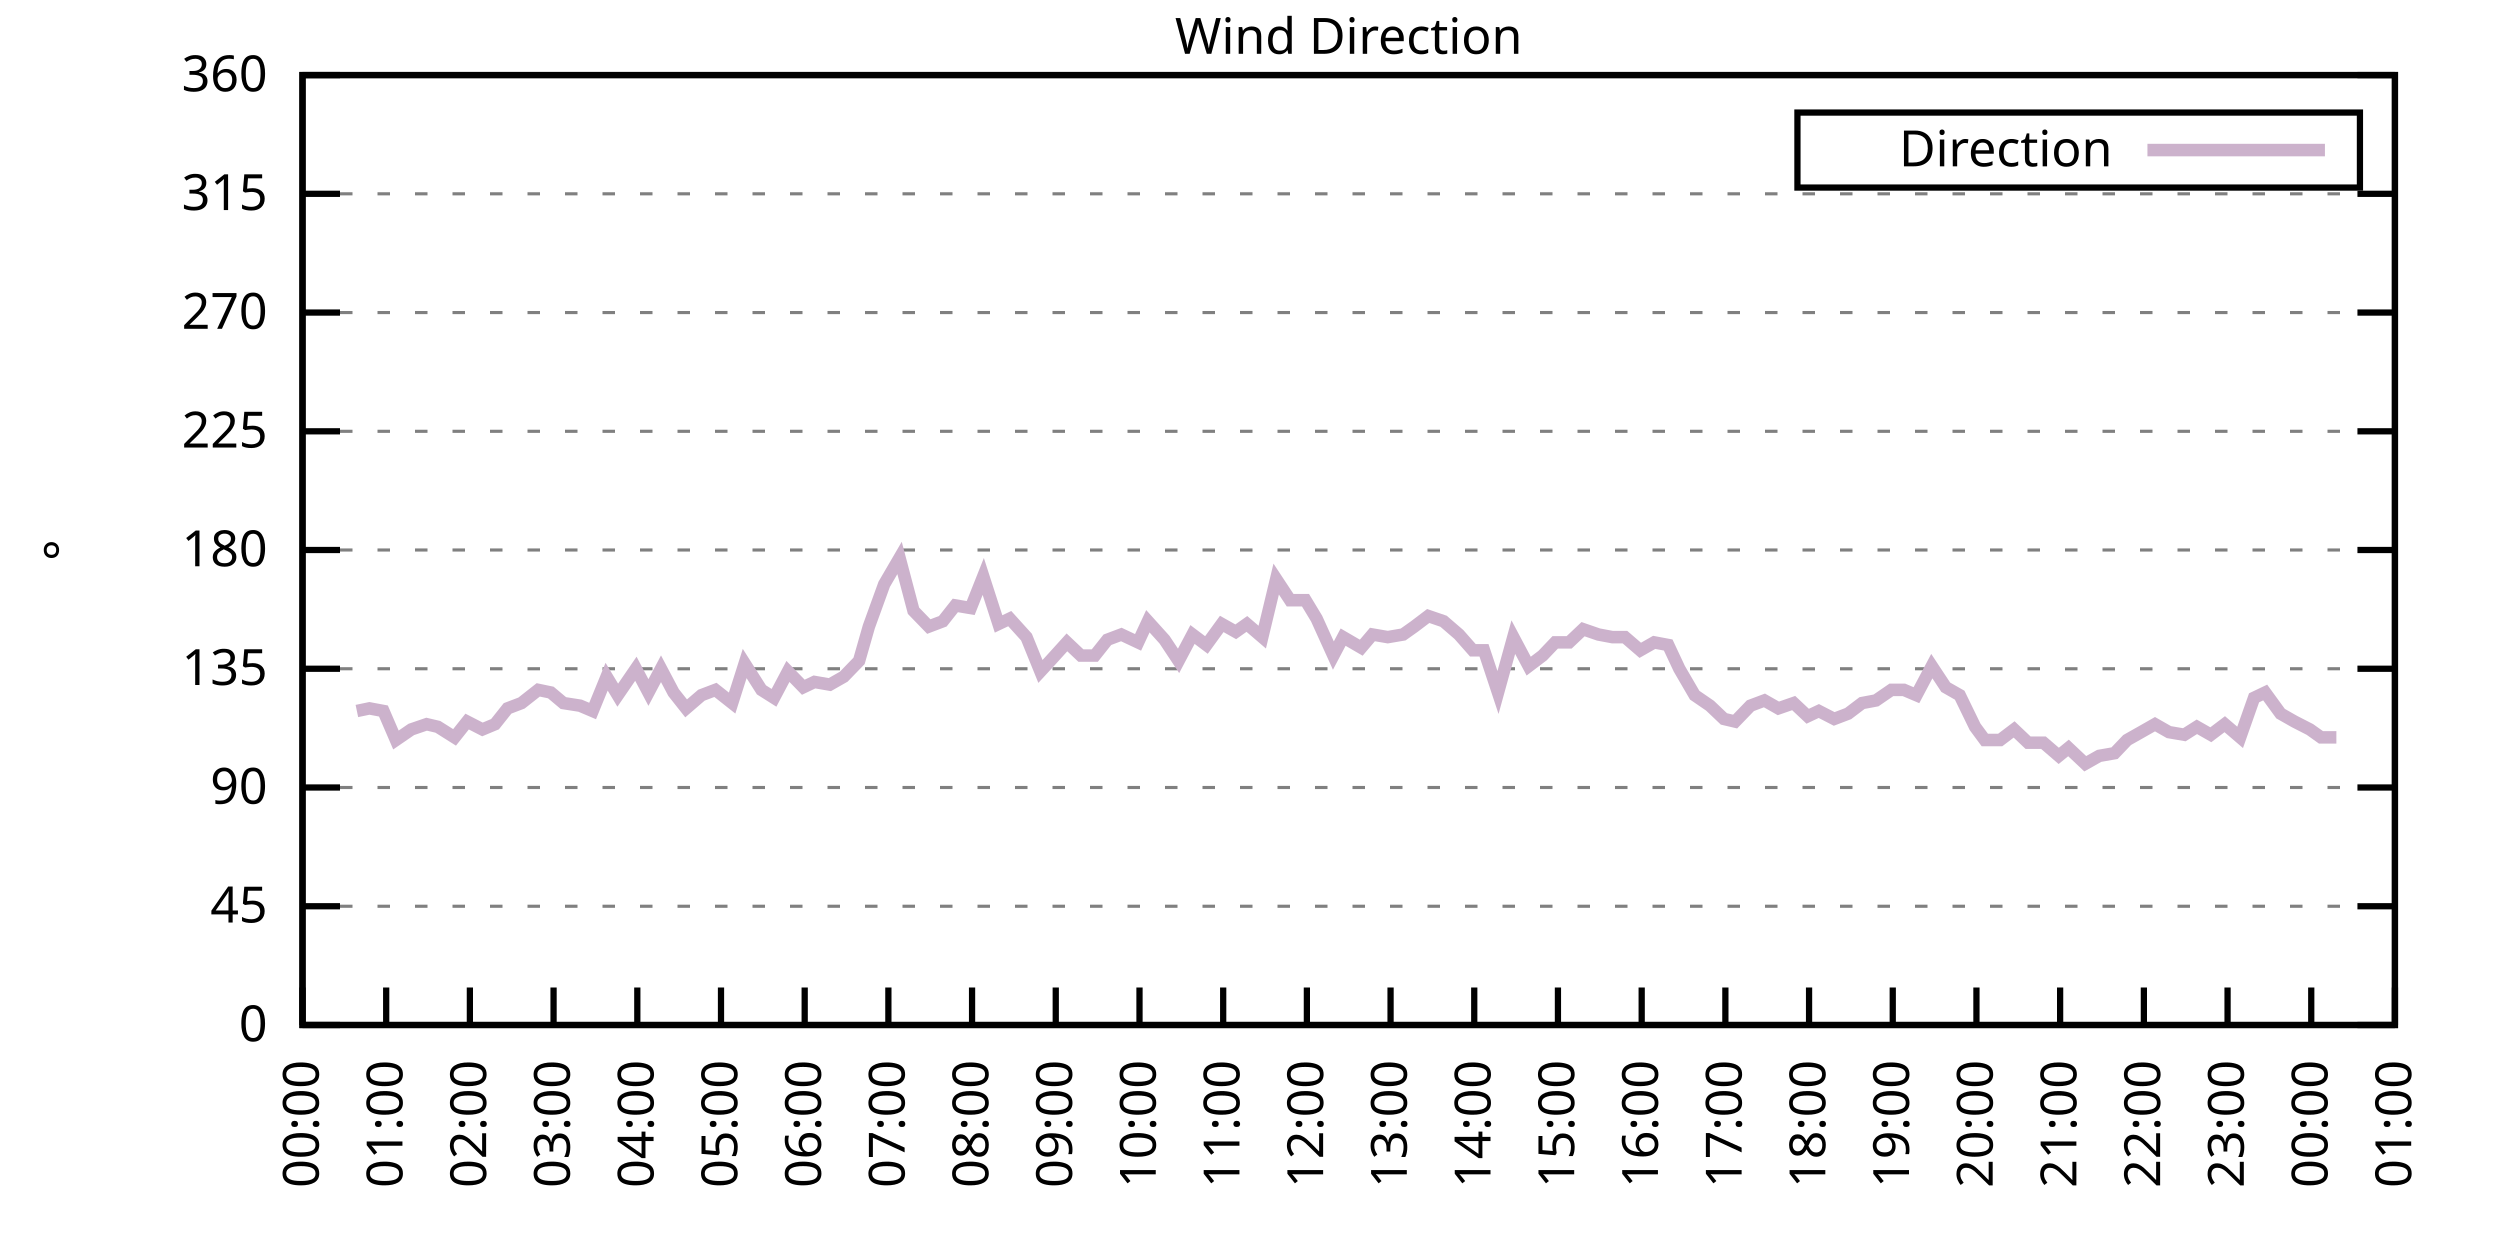
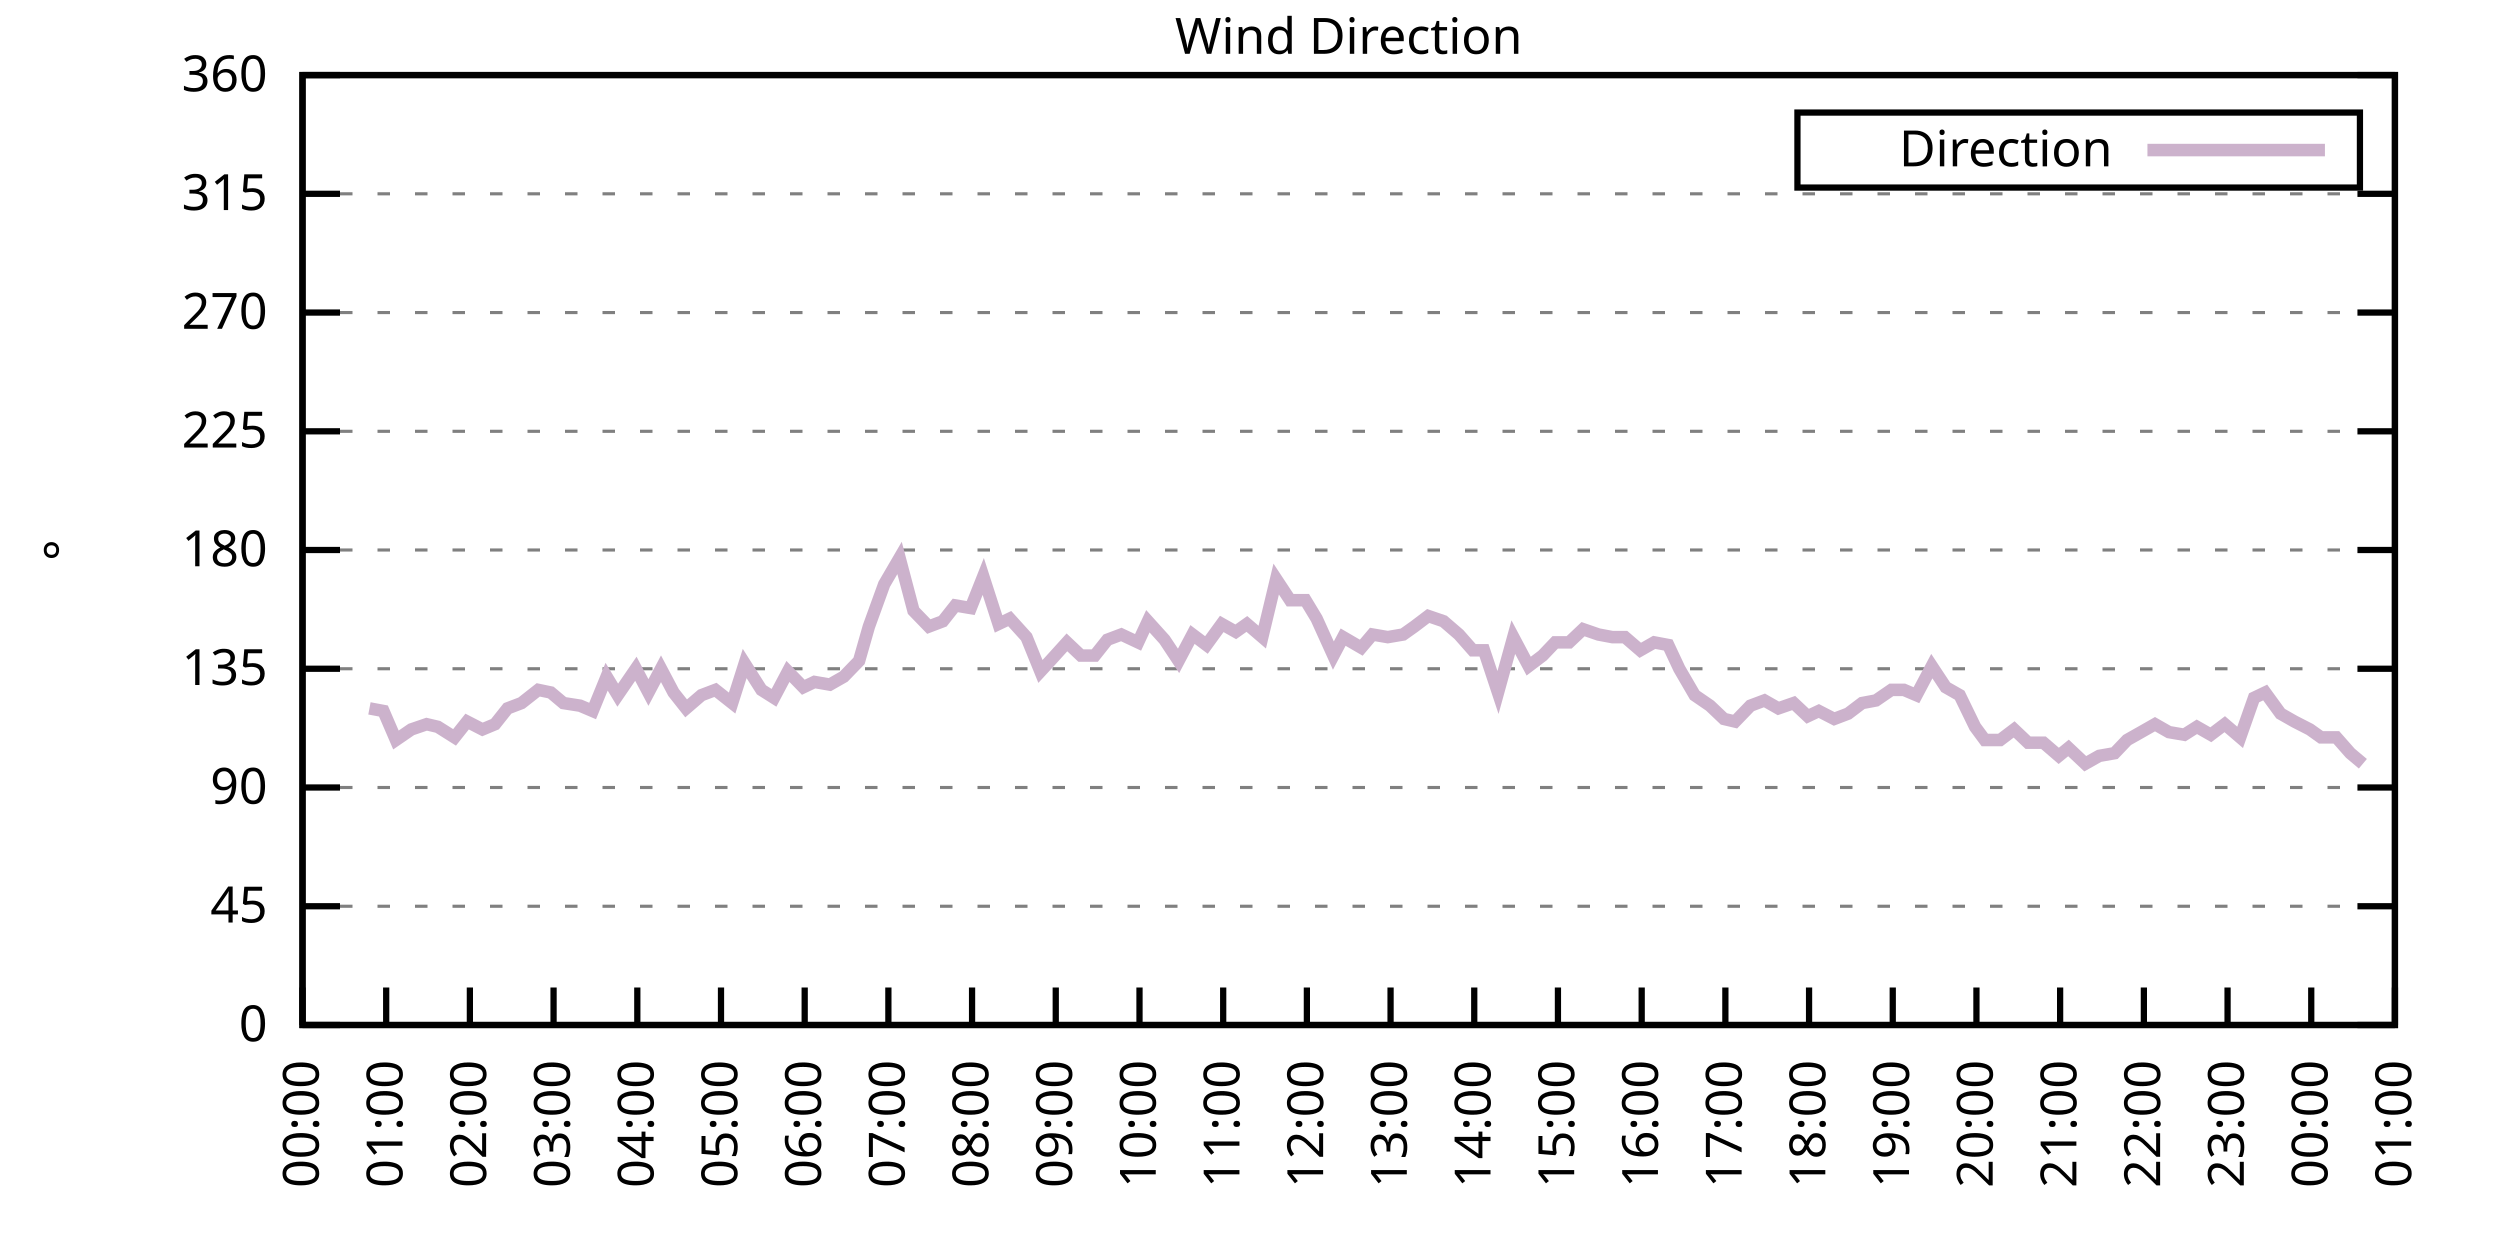
<svg xmlns="http://www.w3.org/2000/svg" xmlns:xlink="http://www.w3.org/1999/xlink" width="400" height="200" viewBox="0 0 400 200">
  <g id="gnuplot_canvas">
    <rect x="0" y="0" width="400" height="200" fill="none" />
    <defs>
      <circle id="gpDot" r="0.5" stroke-width="0.5" stroke="currentColor" />
      <path id="gpPt0" stroke-width="0.333" stroke="currentColor" d="M-1,0 h2 M0,-1 v2" />
      <path id="gpPt1" stroke-width="0.333" stroke="currentColor" d="M-1,-1 L1,1 M1,-1 L-1,1" />
      <path id="gpPt2" stroke-width="0.333" stroke="currentColor" d="M-1,0 L1,0 M0,-1 L0,1 M-1,-1 L1,1 M-1,1 L1,-1" />
      <rect id="gpPt3" stroke-width="0.333" stroke="currentColor" x="-1" y="-1" width="2" height="2" />
      <rect id="gpPt4" stroke-width="0.333" stroke="currentColor" fill="currentColor" x="-1" y="-1" width="2" height="2" />
      <circle id="gpPt5" stroke-width="0.333" stroke="currentColor" cx="0" cy="0" r="1" />
      <use xlink:href="#gpPt5" id="gpPt6" fill="currentColor" stroke="none" />
      <path id="gpPt7" stroke-width="0.333" stroke="currentColor" d="M0,-1.33 L-1.33,0.67 L1.33,0.67 z" />
      <use xlink:href="#gpPt7" id="gpPt8" fill="currentColor" stroke="none" />
      <use xlink:href="#gpPt7" id="gpPt9" stroke="currentColor" transform="rotate(180)" />
      <use xlink:href="#gpPt9" id="gpPt10" fill="currentColor" stroke="none" />
      <use xlink:href="#gpPt3" id="gpPt11" stroke="currentColor" transform="rotate(45)" />
      <use xlink:href="#gpPt11" id="gpPt12" fill="currentColor" stroke="none" />
      <path id="gpPt13" stroke-width="0.333" stroke="currentColor" d="M0,1.330 L1.265,0.411 L0.782,-1.067 L-0.782,-1.076 L-1.265,0.411 z" />
      <use xlink:href="#gpPt13" id="gpPt14" fill="currentColor" stroke="none" />
      <filter id="textbox" filterUnits="objectBoundingBox" x="0" y="0" height="1" width="1">
        <feFlood flood-color="white" flood-opacity="1" result="bgnd" />
        <feComposite in="SourceGraphic" in2="bgnd" operator="atop" />
      </filter>
      <filter id="greybox" filterUnits="objectBoundingBox" x="0" y="0" height="1" width="1">
        <feFlood flood-color="lightgrey" flood-opacity="1" result="grey" />
        <feComposite in="SourceGraphic" in2="grey" operator="atop" />
      </filter>
    </defs>
    <g fill="none" color="white" stroke="currentColor" stroke-width="1.00" stroke-linecap="butt" stroke-linejoin="miter">
</g>
    <g fill="none" color="black" stroke="currentColor" stroke-width="1.00" stroke-linecap="butt" stroke-linejoin="miter">
      <g stroke="none" shape-rendering="crispEdges">
        <polygon fill="rgb(255, 255, 255)" points="48.40,164.00 383.18,164.00 383.18,12.02 48.40,12.02 " />
      </g>
    </g>
    <g fill="none" color="black" stroke="currentColor" stroke-width="1.00" stroke-linecap="butt" stroke-linejoin="miter">
</g>
    <g fill="none" color="black" stroke="black" stroke-width="0.50" stroke-linecap="butt" stroke-linejoin="miter">
</g>
    <g fill="none" color="gray" stroke="currentColor" stroke-width="0.50" stroke-linecap="butt" stroke-linejoin="miter">
      <path stroke="gray" stroke-dasharray="2,4" class="gridline" d="M48.40,164.00 L383.19,164.00  " />
    </g>
    <g fill="none" color="gray" stroke="gray" stroke-width="1.00" stroke-linecap="butt" stroke-linejoin="miter">
</g>
    <g fill="none" color="black" stroke="currentColor" stroke-width="1.00" stroke-linecap="butt" stroke-linejoin="miter">
      <path stroke="black" d="M48.40,164.00 L54.40,164.00 M383.19,164.00 L377.19,164.00  " />
      <g transform="translate(42.80,166.60)" stroke="none" fill="black" font-family="Sans" font-size="8.00" text-anchor="end">
        <text>
          <tspan font-family="Sans"> 0</tspan>
        </text>
      </g>
    </g>
    <g fill="none" color="black" stroke="currentColor" stroke-width="1.00" stroke-linecap="butt" stroke-linejoin="miter">
</g>
    <g fill="none" color="black" stroke="black" stroke-width="0.50" stroke-linecap="butt" stroke-linejoin="miter">
</g>
    <g fill="none" color="gray" stroke="currentColor" stroke-width="0.50" stroke-linecap="butt" stroke-linejoin="miter">
      <path stroke="gray" stroke-dasharray="2,4" class="gridline" d="M48.40,145.00 L383.19,145.00  " />
    </g>
    <g fill="none" color="gray" stroke="gray" stroke-width="1.00" stroke-linecap="butt" stroke-linejoin="miter">
</g>
    <g fill="none" color="black" stroke="currentColor" stroke-width="1.00" stroke-linecap="butt" stroke-linejoin="miter">
      <path stroke="black" d="M48.40,145.00 L54.40,145.00 M383.19,145.00 L377.19,145.00  " />
      <g transform="translate(42.80,147.60)" stroke="none" fill="black" font-family="Sans" font-size="8.00" text-anchor="end">
        <text>
          <tspan font-family="Sans"> 45</tspan>
        </text>
      </g>
    </g>
    <g fill="none" color="black" stroke="currentColor" stroke-width="1.00" stroke-linecap="butt" stroke-linejoin="miter">
</g>
    <g fill="none" color="black" stroke="black" stroke-width="0.50" stroke-linecap="butt" stroke-linejoin="miter">
</g>
    <g fill="none" color="gray" stroke="currentColor" stroke-width="0.50" stroke-linecap="butt" stroke-linejoin="miter">
      <path stroke="gray" stroke-dasharray="2,4" class="gridline" d="M48.40,126.00 L383.19,126.00  " />
    </g>
    <g fill="none" color="gray" stroke="gray" stroke-width="1.00" stroke-linecap="butt" stroke-linejoin="miter">
</g>
    <g fill="none" color="black" stroke="currentColor" stroke-width="1.00" stroke-linecap="butt" stroke-linejoin="miter">
      <path stroke="black" d="M48.40,126.00 L54.40,126.00 M383.19,126.00 L377.19,126.00  " />
      <g transform="translate(42.80,128.60)" stroke="none" fill="black" font-family="Sans" font-size="8.00" text-anchor="end">
        <text>
          <tspan font-family="Sans"> 90</tspan>
        </text>
      </g>
    </g>
    <g fill="none" color="black" stroke="currentColor" stroke-width="1.00" stroke-linecap="butt" stroke-linejoin="miter">
</g>
    <g fill="none" color="black" stroke="black" stroke-width="0.50" stroke-linecap="butt" stroke-linejoin="miter">
</g>
    <g fill="none" color="gray" stroke="currentColor" stroke-width="0.50" stroke-linecap="butt" stroke-linejoin="miter">
      <path stroke="gray" stroke-dasharray="2,4" class="gridline" d="M48.40,107.00 L383.19,107.00  " />
    </g>
    <g fill="none" color="gray" stroke="gray" stroke-width="1.00" stroke-linecap="butt" stroke-linejoin="miter">
</g>
    <g fill="none" color="black" stroke="currentColor" stroke-width="1.00" stroke-linecap="butt" stroke-linejoin="miter">
      <path stroke="black" d="M48.40,107.00 L54.40,107.00 M383.19,107.00 L377.19,107.00  " />
      <g transform="translate(42.80,109.60)" stroke="none" fill="black" font-family="Sans" font-size="8.00" text-anchor="end">
        <text>
          <tspan font-family="Sans"> 135</tspan>
        </text>
      </g>
    </g>
    <g fill="none" color="black" stroke="currentColor" stroke-width="1.00" stroke-linecap="butt" stroke-linejoin="miter">
</g>
    <g fill="none" color="black" stroke="black" stroke-width="0.50" stroke-linecap="butt" stroke-linejoin="miter">
</g>
    <g fill="none" color="gray" stroke="currentColor" stroke-width="0.50" stroke-linecap="butt" stroke-linejoin="miter">
      <path stroke="gray" stroke-dasharray="2,4" class="gridline" d="M48.40,88.00 L383.19,88.00  " />
    </g>
    <g fill="none" color="gray" stroke="gray" stroke-width="1.00" stroke-linecap="butt" stroke-linejoin="miter">
</g>
    <g fill="none" color="black" stroke="currentColor" stroke-width="1.00" stroke-linecap="butt" stroke-linejoin="miter">
      <path stroke="black" d="M48.40,88.00 L54.40,88.00 M383.19,88.00 L377.19,88.00  " />
      <g transform="translate(42.80,90.60)" stroke="none" fill="black" font-family="Sans" font-size="8.00" text-anchor="end">
        <text>
          <tspan font-family="Sans"> 180</tspan>
        </text>
      </g>
    </g>
    <g fill="none" color="black" stroke="currentColor" stroke-width="1.00" stroke-linecap="butt" stroke-linejoin="miter">
</g>
    <g fill="none" color="black" stroke="black" stroke-width="0.50" stroke-linecap="butt" stroke-linejoin="miter">
</g>
    <g fill="none" color="gray" stroke="currentColor" stroke-width="0.50" stroke-linecap="butt" stroke-linejoin="miter">
      <path stroke="gray" stroke-dasharray="2,4" class="gridline" d="M48.40,69.01 L383.19,69.01  " />
    </g>
    <g fill="none" color="gray" stroke="gray" stroke-width="1.00" stroke-linecap="butt" stroke-linejoin="miter">
</g>
    <g fill="none" color="black" stroke="currentColor" stroke-width="1.00" stroke-linecap="butt" stroke-linejoin="miter">
      <path stroke="black" d="M48.40,69.01 L54.40,69.01 M383.19,69.01 L377.19,69.01  " />
      <g transform="translate(42.80,71.61)" stroke="none" fill="black" font-family="Sans" font-size="8.00" text-anchor="end">
        <text>
          <tspan font-family="Sans"> 225</tspan>
        </text>
      </g>
    </g>
    <g fill="none" color="black" stroke="currentColor" stroke-width="1.00" stroke-linecap="butt" stroke-linejoin="miter">
</g>
    <g fill="none" color="black" stroke="black" stroke-width="0.50" stroke-linecap="butt" stroke-linejoin="miter">
</g>
    <g fill="none" color="gray" stroke="currentColor" stroke-width="0.50" stroke-linecap="butt" stroke-linejoin="miter">
      <path stroke="gray" stroke-dasharray="2,4" class="gridline" d="M48.40,50.01 L383.19,50.01  " />
    </g>
    <g fill="none" color="gray" stroke="gray" stroke-width="1.00" stroke-linecap="butt" stroke-linejoin="miter">
</g>
    <g fill="none" color="black" stroke="currentColor" stroke-width="1.00" stroke-linecap="butt" stroke-linejoin="miter">
      <path stroke="black" d="M48.40,50.01 L54.40,50.01 M383.19,50.01 L377.19,50.01  " />
      <g transform="translate(42.80,52.61)" stroke="none" fill="black" font-family="Sans" font-size="8.00" text-anchor="end">
        <text>
          <tspan font-family="Sans"> 270</tspan>
        </text>
      </g>
    </g>
    <g fill="none" color="black" stroke="currentColor" stroke-width="1.00" stroke-linecap="butt" stroke-linejoin="miter">
</g>
    <g fill="none" color="black" stroke="black" stroke-width="0.50" stroke-linecap="butt" stroke-linejoin="miter">
</g>
    <g fill="none" color="gray" stroke="currentColor" stroke-width="0.50" stroke-linecap="butt" stroke-linejoin="miter">
      <path stroke="gray" stroke-dasharray="2,4" class="gridline" d="M48.40,31.01 L383.19,31.01  " />
    </g>
    <g fill="none" color="gray" stroke="gray" stroke-width="1.00" stroke-linecap="butt" stroke-linejoin="miter">
</g>
    <g fill="none" color="black" stroke="currentColor" stroke-width="1.00" stroke-linecap="butt" stroke-linejoin="miter">
      <path stroke="black" d="M48.40,31.01 L54.40,31.01 M383.19,31.01 L377.19,31.01  " />
      <g transform="translate(42.80,33.61)" stroke="none" fill="black" font-family="Sans" font-size="8.00" text-anchor="end">
        <text>
          <tspan font-family="Sans"> 315</tspan>
        </text>
      </g>
    </g>
    <g fill="none" color="black" stroke="currentColor" stroke-width="1.00" stroke-linecap="butt" stroke-linejoin="miter">
</g>
    <g fill="none" color="black" stroke="black" stroke-width="0.50" stroke-linecap="butt" stroke-linejoin="miter">
</g>
    <g fill="none" color="gray" stroke="currentColor" stroke-width="0.50" stroke-linecap="butt" stroke-linejoin="miter">
      <path stroke="gray" stroke-dasharray="2,4" class="gridline" d="M48.40,12.01 L383.19,12.01  " />
    </g>
    <g fill="none" color="gray" stroke="gray" stroke-width="1.00" stroke-linecap="butt" stroke-linejoin="miter">
</g>
    <g fill="none" color="black" stroke="currentColor" stroke-width="1.00" stroke-linecap="butt" stroke-linejoin="miter">
      <path stroke="black" d="M48.40,12.01 L54.40,12.01 M383.19,12.01 L377.19,12.01  " />
      <g transform="translate(42.80,14.61)" stroke="none" fill="black" font-family="Sans" font-size="8.00" text-anchor="end">
        <text>
          <tspan font-family="Sans"> 360</tspan>
        </text>
      </g>
    </g>
    <g fill="none" color="black" stroke="currentColor" stroke-width="1.00" stroke-linecap="butt" stroke-linejoin="miter">
      <path stroke="black" d="M48.40,164.00 L48.40,158.00  " />
      <g transform="translate(51.00,169.60) rotate(270.00)" stroke="none" fill="black" font-family="Sans" font-size="8.00" text-anchor="end">
        <text>
          <tspan font-family="Sans">00:00</tspan>
        </text>
      </g>
    </g>
    <g fill="none" color="black" stroke="currentColor" stroke-width="1.00" stroke-linecap="butt" stroke-linejoin="miter">
      <path stroke="black" d="M61.79,164.00 L61.79,158.00  " />
      <g transform="translate(64.39,169.60) rotate(270.00)" stroke="none" fill="black" font-family="Sans" font-size="8.00" text-anchor="end">
        <text>
          <tspan font-family="Sans">01:00</tspan>
        </text>
      </g>
    </g>
    <g fill="none" color="black" stroke="currentColor" stroke-width="1.00" stroke-linecap="butt" stroke-linejoin="miter">
      <path stroke="black" d="M75.18,164.00 L75.18,158.00  " />
      <g transform="translate(77.78,169.60) rotate(270.00)" stroke="none" fill="black" font-family="Sans" font-size="8.00" text-anchor="end">
        <text>
          <tspan font-family="Sans">02:00</tspan>
        </text>
      </g>
    </g>
    <g fill="none" color="black" stroke="currentColor" stroke-width="1.00" stroke-linecap="butt" stroke-linejoin="miter">
      <path stroke="black" d="M88.57,164.00 L88.57,158.00  " />
      <g transform="translate(91.17,169.60) rotate(270.00)" stroke="none" fill="black" font-family="Sans" font-size="8.00" text-anchor="end">
        <text>
          <tspan font-family="Sans">03:00</tspan>
        </text>
      </g>
    </g>
    <g fill="none" color="black" stroke="currentColor" stroke-width="1.00" stroke-linecap="butt" stroke-linejoin="miter">
      <path stroke="black" d="M101.97,164.00 L101.97,158.00  " />
      <g transform="translate(104.57,169.60) rotate(270.00)" stroke="none" fill="black" font-family="Sans" font-size="8.00" text-anchor="end">
        <text>
          <tspan font-family="Sans">04:00</tspan>
        </text>
      </g>
    </g>
    <g fill="none" color="black" stroke="currentColor" stroke-width="1.00" stroke-linecap="butt" stroke-linejoin="miter">
      <path stroke="black" d="M115.36,164.00 L115.36,158.00  " />
      <g transform="translate(117.96,169.60) rotate(270.00)" stroke="none" fill="black" font-family="Sans" font-size="8.00" text-anchor="end">
        <text>
          <tspan font-family="Sans">05:00</tspan>
        </text>
      </g>
    </g>
    <g fill="none" color="black" stroke="currentColor" stroke-width="1.00" stroke-linecap="butt" stroke-linejoin="miter">
      <path stroke="black" d="M128.75,164.00 L128.75,158.00  " />
      <g transform="translate(131.35,169.60) rotate(270.00)" stroke="none" fill="black" font-family="Sans" font-size="8.00" text-anchor="end">
        <text>
          <tspan font-family="Sans">06:00</tspan>
        </text>
      </g>
    </g>
    <g fill="none" color="black" stroke="currentColor" stroke-width="1.00" stroke-linecap="butt" stroke-linejoin="miter">
      <path stroke="black" d="M142.14,164.00 L142.14,158.00  " />
      <g transform="translate(144.74,169.60) rotate(270.00)" stroke="none" fill="black" font-family="Sans" font-size="8.00" text-anchor="end">
        <text>
          <tspan font-family="Sans">07:00</tspan>
        </text>
      </g>
    </g>
    <g fill="none" color="black" stroke="currentColor" stroke-width="1.00" stroke-linecap="butt" stroke-linejoin="miter">
      <path stroke="black" d="M155.53,164.00 L155.53,158.00  " />
      <g transform="translate(158.13,169.60) rotate(270.00)" stroke="none" fill="black" font-family="Sans" font-size="8.00" text-anchor="end">
        <text>
          <tspan font-family="Sans">08:00</tspan>
        </text>
      </g>
    </g>
    <g fill="none" color="black" stroke="currentColor" stroke-width="1.00" stroke-linecap="butt" stroke-linejoin="miter">
      <path stroke="black" d="M168.92,164.00 L168.92,158.00  " />
      <g transform="translate(171.52,169.60) rotate(270.00)" stroke="none" fill="black" font-family="Sans" font-size="8.00" text-anchor="end">
        <text>
          <tspan font-family="Sans">09:00</tspan>
        </text>
      </g>
    </g>
    <g fill="none" color="black" stroke="currentColor" stroke-width="1.00" stroke-linecap="butt" stroke-linejoin="miter">
      <path stroke="black" d="M182.32,164.00 L182.32,158.00  " />
      <g transform="translate(184.92,169.60) rotate(270.00)" stroke="none" fill="black" font-family="Sans" font-size="8.00" text-anchor="end">
        <text>
          <tspan font-family="Sans">10:00</tspan>
        </text>
      </g>
    </g>
    <g fill="none" color="black" stroke="currentColor" stroke-width="1.00" stroke-linecap="butt" stroke-linejoin="miter">
      <path stroke="black" d="M195.71,164.00 L195.71,158.00  " />
      <g transform="translate(198.31,169.60) rotate(270.00)" stroke="none" fill="black" font-family="Sans" font-size="8.00" text-anchor="end">
        <text>
          <tspan font-family="Sans">11:00</tspan>
        </text>
      </g>
    </g>
    <g fill="none" color="black" stroke="currentColor" stroke-width="1.00" stroke-linecap="butt" stroke-linejoin="miter">
      <path stroke="black" d="M209.10,164.00 L209.10,158.00  " />
      <g transform="translate(211.70,169.60) rotate(270.00)" stroke="none" fill="black" font-family="Sans" font-size="8.00" text-anchor="end">
        <text>
          <tspan font-family="Sans">12:00</tspan>
        </text>
      </g>
    </g>
    <g fill="none" color="black" stroke="currentColor" stroke-width="1.00" stroke-linecap="butt" stroke-linejoin="miter">
      <path stroke="black" d="M222.49,164.00 L222.49,158.00  " />
      <g transform="translate(225.09,169.60) rotate(270.00)" stroke="none" fill="black" font-family="Sans" font-size="8.00" text-anchor="end">
        <text>
          <tspan font-family="Sans">13:00</tspan>
        </text>
      </g>
    </g>
    <g fill="none" color="black" stroke="currentColor" stroke-width="1.00" stroke-linecap="butt" stroke-linejoin="miter">
      <path stroke="black" d="M235.88,164.00 L235.88,158.00  " />
      <g transform="translate(238.48,169.60) rotate(270.00)" stroke="none" fill="black" font-family="Sans" font-size="8.00" text-anchor="end">
        <text>
          <tspan font-family="Sans">14:00</tspan>
        </text>
      </g>
    </g>
    <g fill="none" color="black" stroke="currentColor" stroke-width="1.00" stroke-linecap="butt" stroke-linejoin="miter">
      <path stroke="black" d="M249.27,164.00 L249.27,158.00  " />
      <g transform="translate(251.87,169.60) rotate(270.00)" stroke="none" fill="black" font-family="Sans" font-size="8.00" text-anchor="end">
        <text>
          <tspan font-family="Sans">15:00</tspan>
        </text>
      </g>
    </g>
    <g fill="none" color="black" stroke="currentColor" stroke-width="1.00" stroke-linecap="butt" stroke-linejoin="miter">
      <path stroke="black" d="M262.67,164.00 L262.67,158.00  " />
      <g transform="translate(265.27,169.60) rotate(270.00)" stroke="none" fill="black" font-family="Sans" font-size="8.00" text-anchor="end">
        <text>
          <tspan font-family="Sans">16:00</tspan>
        </text>
      </g>
    </g>
    <g fill="none" color="black" stroke="currentColor" stroke-width="1.00" stroke-linecap="butt" stroke-linejoin="miter">
      <path stroke="black" d="M276.06,164.00 L276.06,158.00  " />
      <g transform="translate(278.66,169.60) rotate(270.00)" stroke="none" fill="black" font-family="Sans" font-size="8.00" text-anchor="end">
        <text>
          <tspan font-family="Sans">17:00</tspan>
        </text>
      </g>
    </g>
    <g fill="none" color="black" stroke="currentColor" stroke-width="1.00" stroke-linecap="butt" stroke-linejoin="miter">
      <path stroke="black" d="M289.45,164.00 L289.45,158.00  " />
      <g transform="translate(292.05,169.60) rotate(270.00)" stroke="none" fill="black" font-family="Sans" font-size="8.00" text-anchor="end">
        <text>
          <tspan font-family="Sans">18:00</tspan>
        </text>
      </g>
    </g>
    <g fill="none" color="black" stroke="currentColor" stroke-width="1.00" stroke-linecap="butt" stroke-linejoin="miter">
      <path stroke="black" d="M302.84,164.00 L302.84,158.00  " />
      <g transform="translate(305.44,169.60) rotate(270.00)" stroke="none" fill="black" font-family="Sans" font-size="8.00" text-anchor="end">
        <text>
          <tspan font-family="Sans">19:00</tspan>
        </text>
      </g>
    </g>
    <g fill="none" color="black" stroke="currentColor" stroke-width="1.00" stroke-linecap="butt" stroke-linejoin="miter">
      <path stroke="black" d="M316.23,164.00 L316.23,158.00  " />
      <g transform="translate(318.83,169.60) rotate(270.00)" stroke="none" fill="black" font-family="Sans" font-size="8.00" text-anchor="end">
        <text>
          <tspan font-family="Sans">20:00</tspan>
        </text>
      </g>
    </g>
    <g fill="none" color="black" stroke="currentColor" stroke-width="1.00" stroke-linecap="butt" stroke-linejoin="miter">
      <path stroke="black" d="M329.62,164.00 L329.62,158.00  " />
      <g transform="translate(332.22,169.60) rotate(270.00)" stroke="none" fill="black" font-family="Sans" font-size="8.00" text-anchor="end">
        <text>
          <tspan font-family="Sans">21:00</tspan>
        </text>
      </g>
    </g>
    <g fill="none" color="black" stroke="currentColor" stroke-width="1.00" stroke-linecap="butt" stroke-linejoin="miter">
      <path stroke="black" d="M343.02,164.00 L343.02,158.00  " />
      <g transform="translate(345.62,169.60) rotate(270.00)" stroke="none" fill="black" font-family="Sans" font-size="8.00" text-anchor="end">
        <text>
          <tspan font-family="Sans">22:00</tspan>
        </text>
      </g>
    </g>
    <g fill="none" color="black" stroke="currentColor" stroke-width="1.00" stroke-linecap="butt" stroke-linejoin="miter">
      <path stroke="black" d="M356.41,164.00 L356.41,158.00  " />
      <g transform="translate(359.01,169.60) rotate(270.00)" stroke="none" fill="black" font-family="Sans" font-size="8.00" text-anchor="end">
        <text>
          <tspan font-family="Sans">23:00</tspan>
        </text>
      </g>
    </g>
    <g fill="none" color="black" stroke="currentColor" stroke-width="1.00" stroke-linecap="butt" stroke-linejoin="miter">
      <path stroke="black" d="M369.80,164.00 L369.80,158.00  " />
      <g transform="translate(372.40,169.60) rotate(270.00)" stroke="none" fill="black" font-family="Sans" font-size="8.00" text-anchor="end">
        <text>
          <tspan font-family="Sans">00:00</tspan>
        </text>
      </g>
    </g>
    <g fill="none" color="black" stroke="currentColor" stroke-width="1.00" stroke-linecap="butt" stroke-linejoin="miter">
      <path stroke="black" d="M383.19,164.00 L383.19,158.00  " />
      <g transform="translate(385.79,169.60) rotate(270.00)" stroke="none" fill="black" font-family="Sans" font-size="8.00" text-anchor="end">
        <text>
          <tspan font-family="Sans">01:00</tspan>
        </text>
      </g>
    </g>
    <g fill="none" color="black" stroke="currentColor" stroke-width="1.00" stroke-linecap="butt" stroke-linejoin="miter">
</g>
    <g fill="none" color="black" stroke="currentColor" stroke-width="1.00" stroke-linecap="butt" stroke-linejoin="miter">
      <path stroke="black" d="M48.40,12.01 L48.40,164.00 L383.19,164.00 L383.19,12.01 L48.40,12.01 Z  " />
    </g>
    <g fill="none" color="black" stroke="currentColor" stroke-width="1.00" stroke-linecap="butt" stroke-linejoin="miter">
</g>
    <g fill="none" color="black" stroke="currentColor" stroke-width="1.00" stroke-linecap="butt" stroke-linejoin="miter">
      <path stroke="black" d="M287.59,30.01 L287.59,18.01 L377.59,18.01 L377.59,30.01 L287.59,30.01 Z  " />
    </g>
    <g id="Wind_direction_plot_1">
      <g fill="none" color="white" stroke="black" stroke-width="2.00" stroke-linecap="butt" stroke-linejoin="miter">
</g>
      <g fill="none" color="black" stroke="currentColor" stroke-width="2.00" stroke-linecap="butt" stroke-linejoin="miter">
        <g transform="translate(337.99,26.61)" stroke="none" fill="black" font-family="Sans" font-size="8.00" text-anchor="end">
          <text>
            <tspan font-family="Sans">Direction</tspan>
          </text>
        </g>
      </g>
      <g fill="none" color="black" stroke="currentColor" stroke-width="2.00" stroke-linecap="butt" stroke-linejoin="miter">
-         <path stroke="rgb(204, 178, 204)" d="M343.59,24.01 L371.99,24.01 M57.10,113.76 L59.11,113.34 L61.35,113.76 L63.35,118.40 L65.81,116.71 L68.26,115.87   L70.05,116.29 L72.73,117.98 L74.74,115.45 L77.19,116.71 L79.20,115.87 L81.21,113.34 L83.44,112.49 L86.12,110.38   L88.13,110.80 L90.14,112.49 L92.82,112.91 L94.82,113.76 L97.06,108.27 L98.84,111.23 L101.74,107.00 L103.75,110.80   L105.76,107.00 L107.77,110.80 L109.78,113.34 L112.23,111.23 L114.47,110.38 L117.14,112.49 L119.15,106.16 L121.83,110.38   L123.84,111.65 L126.07,107.43 L128.53,109.96 L130.31,109.11 L132.77,109.54 L135.00,108.27 L137.45,105.74 L139.02,100.25   L141.47,93.49 L143.93,89.27 L146.16,97.72 L148.61,100.25 L150.85,99.40 L152.85,96.87 L155.31,97.29 L157.32,92.23   L159.77,99.83 L161.56,98.98 L164.24,101.94 L166.47,107.43 L168.03,105.74 L170.71,102.78 L172.94,104.89 L175.17,104.89   L177.18,102.36 L179.41,101.52 L182.09,102.78 L183.66,99.40 L186.33,102.36 L188.57,105.74 L190.80,101.52 L193.03,103.20   L195.48,99.83 L197.72,101.09 L199.50,99.83 L201.96,101.94 L204.19,92.65 L206.42,96.03 L208.88,96.03 L210.66,98.98   L213.34,104.89 L214.90,101.94 L217.80,103.63 L219.59,101.52 L222.04,101.94 L224.50,101.52 L226.29,100.25 L228.52,98.56   L230.97,99.40 L233.43,101.52 L235.66,104.05 L237.44,104.05 L239.68,110.80 L242.13,101.94 L244.59,106.58 L246.82,104.89   L248.83,102.78 L251.06,102.78 L253.29,100.67 L255.75,101.52 L257.98,101.94 L259.99,101.94 L262.44,104.05 L264.67,102.78   L266.91,103.20 L268.69,107.00 L271.15,111.23 L273.60,112.91 L275.83,115.03 L277.62,115.45 L280.07,112.91 L282.31,112.07   L284.54,113.34 L286.99,112.49 L289.23,114.60 L291.01,113.76 L293.47,115.03 L295.70,114.18 L297.93,112.49 L300.16,112.07   L302.62,110.38 L304.63,110.38 L306.63,111.23 L309.09,106.58 L311.32,109.96 L313.55,111.23 L316.01,116.29 L317.57,118.40   L320.03,118.40 L322.26,116.71 L324.49,118.83 L326.95,118.83 L329.40,120.94 L330.96,119.67 L333.64,122.20 L335.87,120.94   L338.33,120.51 L340.34,118.40 L342.57,117.14 L344.80,115.87 L347.03,117.14 L349.49,117.56 L351.50,116.29 L353.73,117.56   L355.96,115.87 L358.42,117.98 L360.65,111.65 L362.43,110.80 L364.89,114.18 L367.12,115.45 L369.58,116.71 L371.36,117.98   L373.82,117.98  " />
+         <path stroke="rgb(204, 178, 204)" d="M343.59,24.01 L371.99,24.01 M59.11,113.34 L61.35,113.76 L63.35,118.40 L65.81,116.71 L68.26,115.87 L70.05,116.29   L72.73,117.98 L74.74,115.45 L77.19,116.71 L79.20,115.87 L81.21,113.34 L83.44,112.49 L86.12,110.38 L88.13,110.80   L90.14,112.49 L92.82,112.91 L94.82,113.76 L97.06,108.27 L98.84,111.23 L101.74,107.00 L103.75,110.80 L105.76,107.00   L107.77,110.80 L109.78,113.34 L112.23,111.23 L114.47,110.38 L117.14,112.49 L119.15,106.16 L121.83,110.38 L123.84,111.65   L126.07,107.43 L128.53,109.96 L130.31,109.11 L132.77,109.54 L135.00,108.27 L137.45,105.74 L139.02,100.25 L141.47,93.49   L143.93,89.27 L146.16,97.72 L148.61,100.25 L150.85,99.40 L152.85,96.87 L155.31,97.29 L157.32,92.23 L159.77,99.83   L161.56,98.98 L164.24,101.94 L166.47,107.43 L168.03,105.74 L170.71,102.78 L172.94,104.89 L175.17,104.89 L177.18,102.36   L179.41,101.52 L182.09,102.78 L183.66,99.40 L186.33,102.36 L188.57,105.74 L190.80,101.52 L193.03,103.20 L195.48,99.83   L197.72,101.09 L199.50,99.83 L201.96,101.94 L204.19,92.65 L206.42,96.03 L208.88,96.03 L210.66,98.98 L213.34,104.89   L214.90,101.94 L217.80,103.63 L219.59,101.52 L222.04,101.94 L224.50,101.52 L226.29,100.25 L228.52,98.56 L230.97,99.40   L233.43,101.52 L235.66,104.05 L237.44,104.05 L239.68,110.80 L242.13,101.94 L244.59,106.58 L246.82,104.89 L248.83,102.78   L251.06,102.78 L253.29,100.67 L255.75,101.52 L257.98,101.94 L259.99,101.94 L262.44,104.05 L264.67,102.78 L266.91,103.20   L268.69,107.00 L271.15,111.23 L273.60,112.91 L275.83,115.03 L277.62,115.45 L280.07,112.91 L282.31,112.07 L284.54,113.34   L286.99,112.49 L289.23,114.60 L291.01,113.76 L293.47,115.03 L295.70,114.18 L297.93,112.49 L300.16,112.07 L302.62,110.38   L304.63,110.38 L306.63,111.23 L309.09,106.58 L311.32,109.96 L313.55,111.23 L316.01,116.29 L317.57,118.40 L320.03,118.40   L322.26,116.71 L324.49,118.83 L326.95,118.83 L329.40,120.94 L330.96,119.67 L333.64,122.20 L335.87,120.94 L338.33,120.51   L340.34,118.40 L342.57,117.14 L344.80,115.87 L347.03,117.14 L349.49,117.56 L351.50,116.29 L353.73,117.56 L355.96,115.87   L358.42,117.98 L360.65,111.65 L362.43,110.80 L364.89,114.18 L367.12,115.45 L369.58,116.71 L371.36,117.98 L373.82,117.98   L376.05,120.51 L378.06,122.20  " />
      </g>
    </g>
    <g fill="none" color="black" stroke="currentColor" stroke-width="2.00" stroke-linecap="butt" stroke-linejoin="miter">
</g>
    <g fill="none" color="black" stroke="black" stroke-width="1.00" stroke-linecap="butt" stroke-linejoin="miter">
</g>
    <g fill="none" color="black" stroke="currentColor" stroke-width="1.00" stroke-linecap="butt" stroke-linejoin="miter">
      <path stroke="black" d="M48.40,12.01 L48.40,164.00 L383.19,164.00 L383.19,12.01 L48.40,12.01 Z  " />
      <g transform="translate(12.80,88.01) rotate(270.00)" stroke="none" fill="black" font-family="Sans" font-size="8.00" text-anchor="middle">
        <text>
          <tspan font-family="Sans">°</tspan>
        </text>
      </g>
    </g>
    <g fill="none" color="black" stroke="currentColor" stroke-width="1.00" stroke-linecap="butt" stroke-linejoin="miter">
</g>
    <g fill="none" color="black" stroke="currentColor" stroke-width="1.00" stroke-linecap="butt" stroke-linejoin="miter">
      <g transform="translate(215.79,8.61)" stroke="none" fill="black" font-family="Sans" font-size="8.00" text-anchor="middle">
        <text>
          <tspan font-family="Sans">Wind Direction</tspan>
        </text>
      </g>
    </g>
    <g fill="none" color="black" stroke="currentColor" stroke-width="1.00" stroke-linecap="butt" stroke-linejoin="miter">
</g>
  </g>
</svg>
